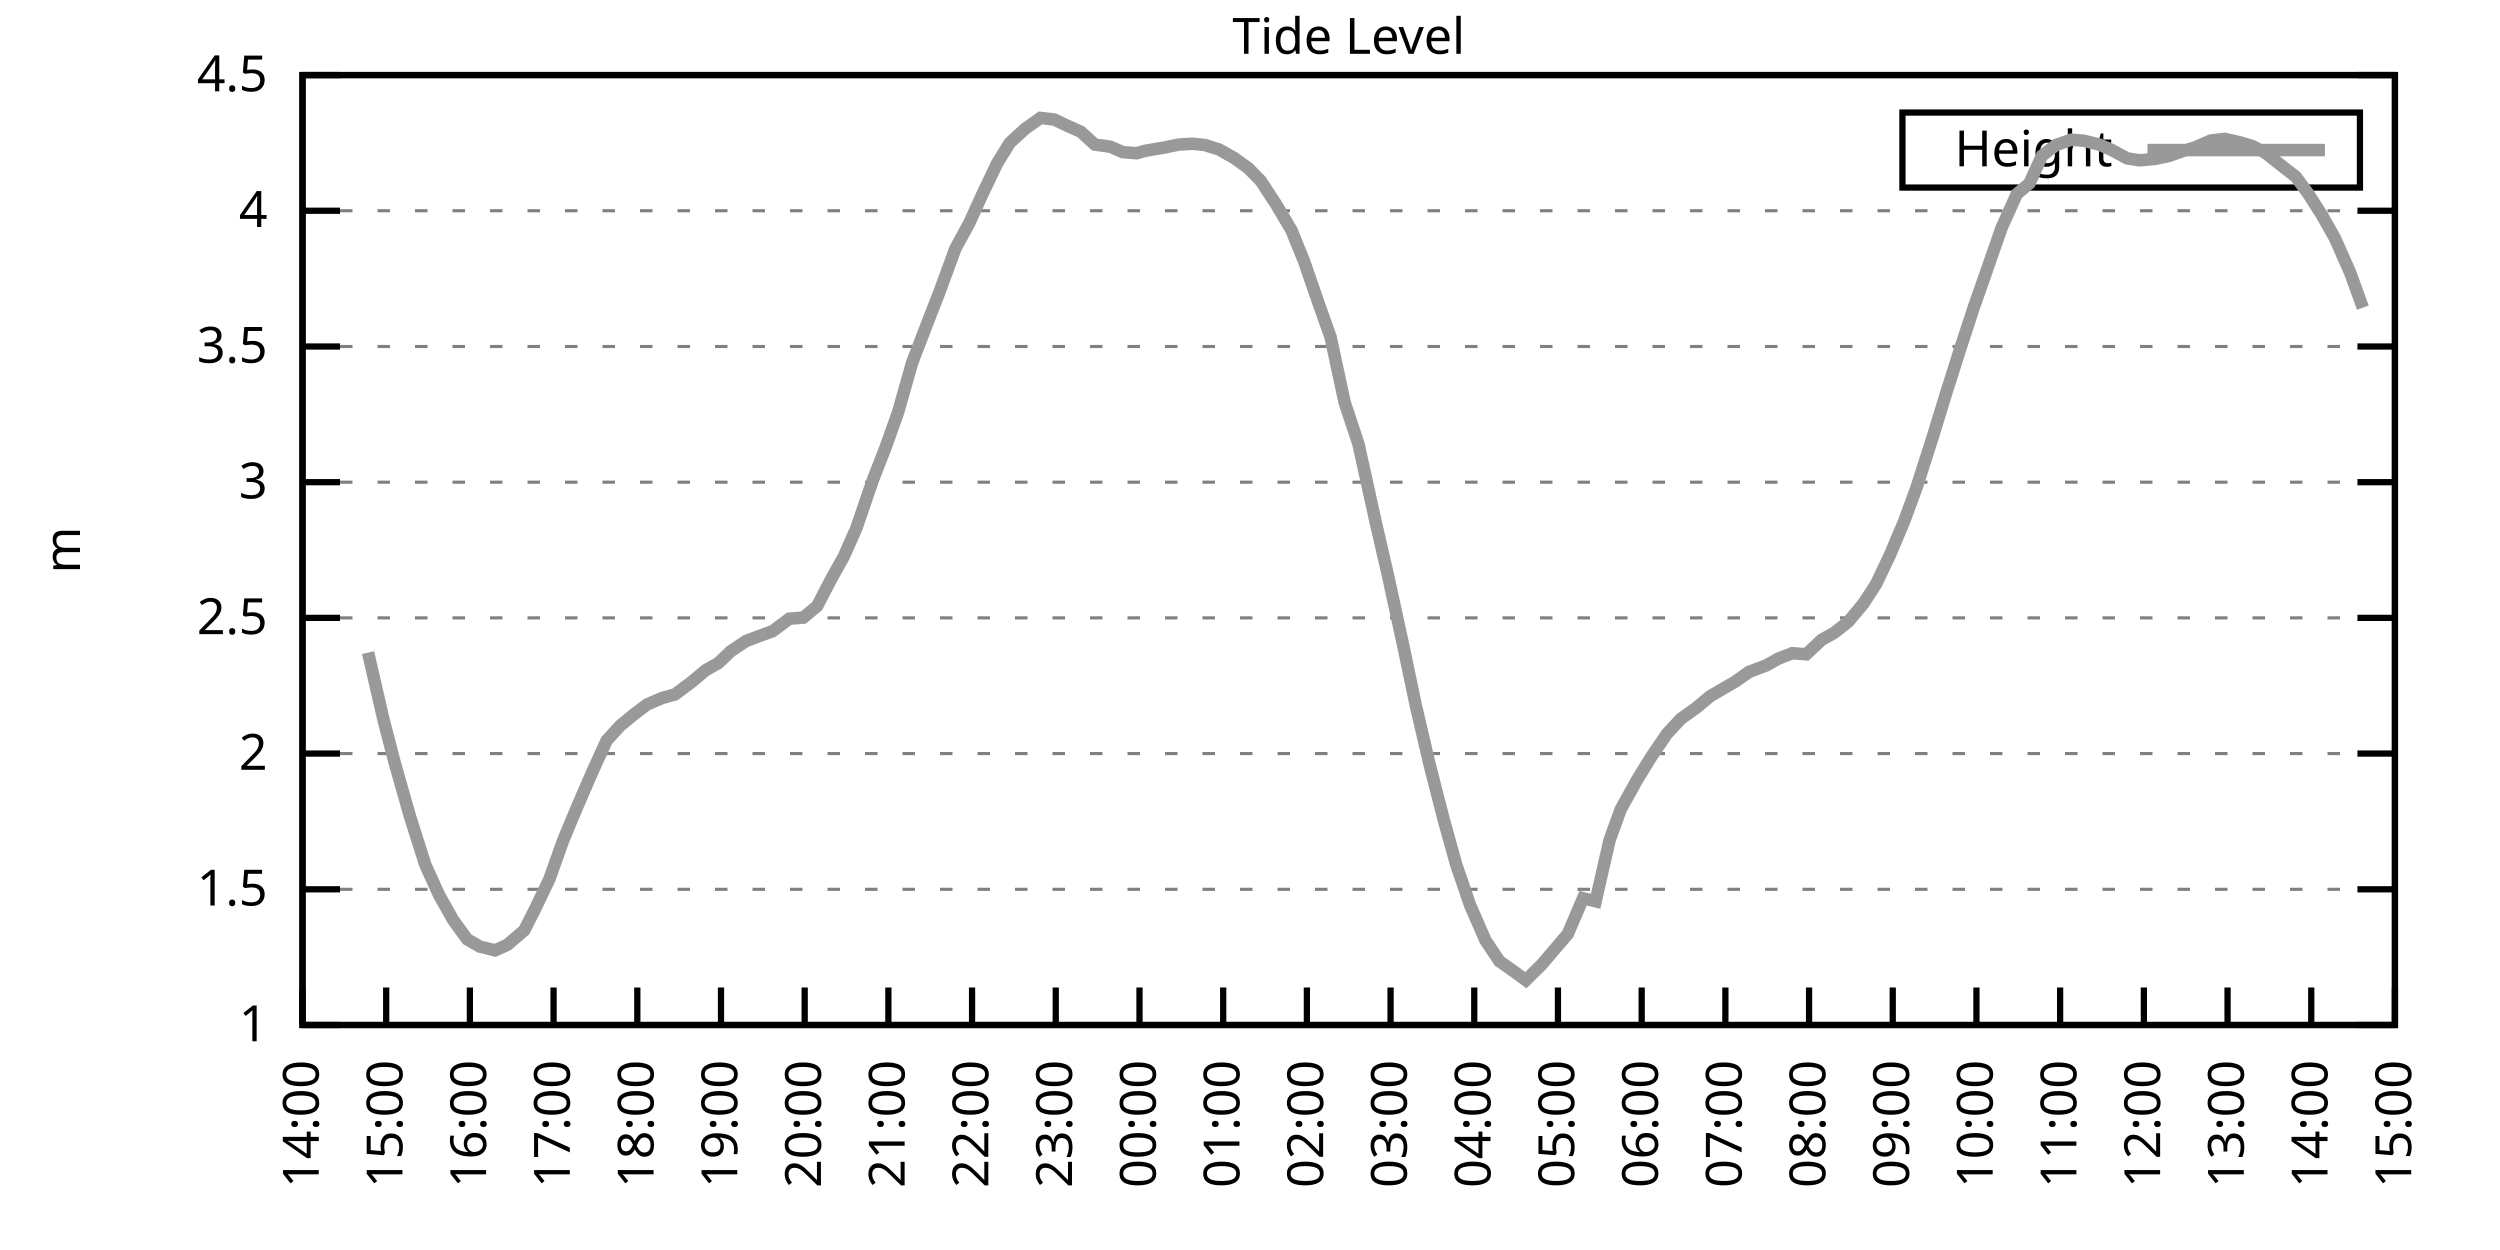
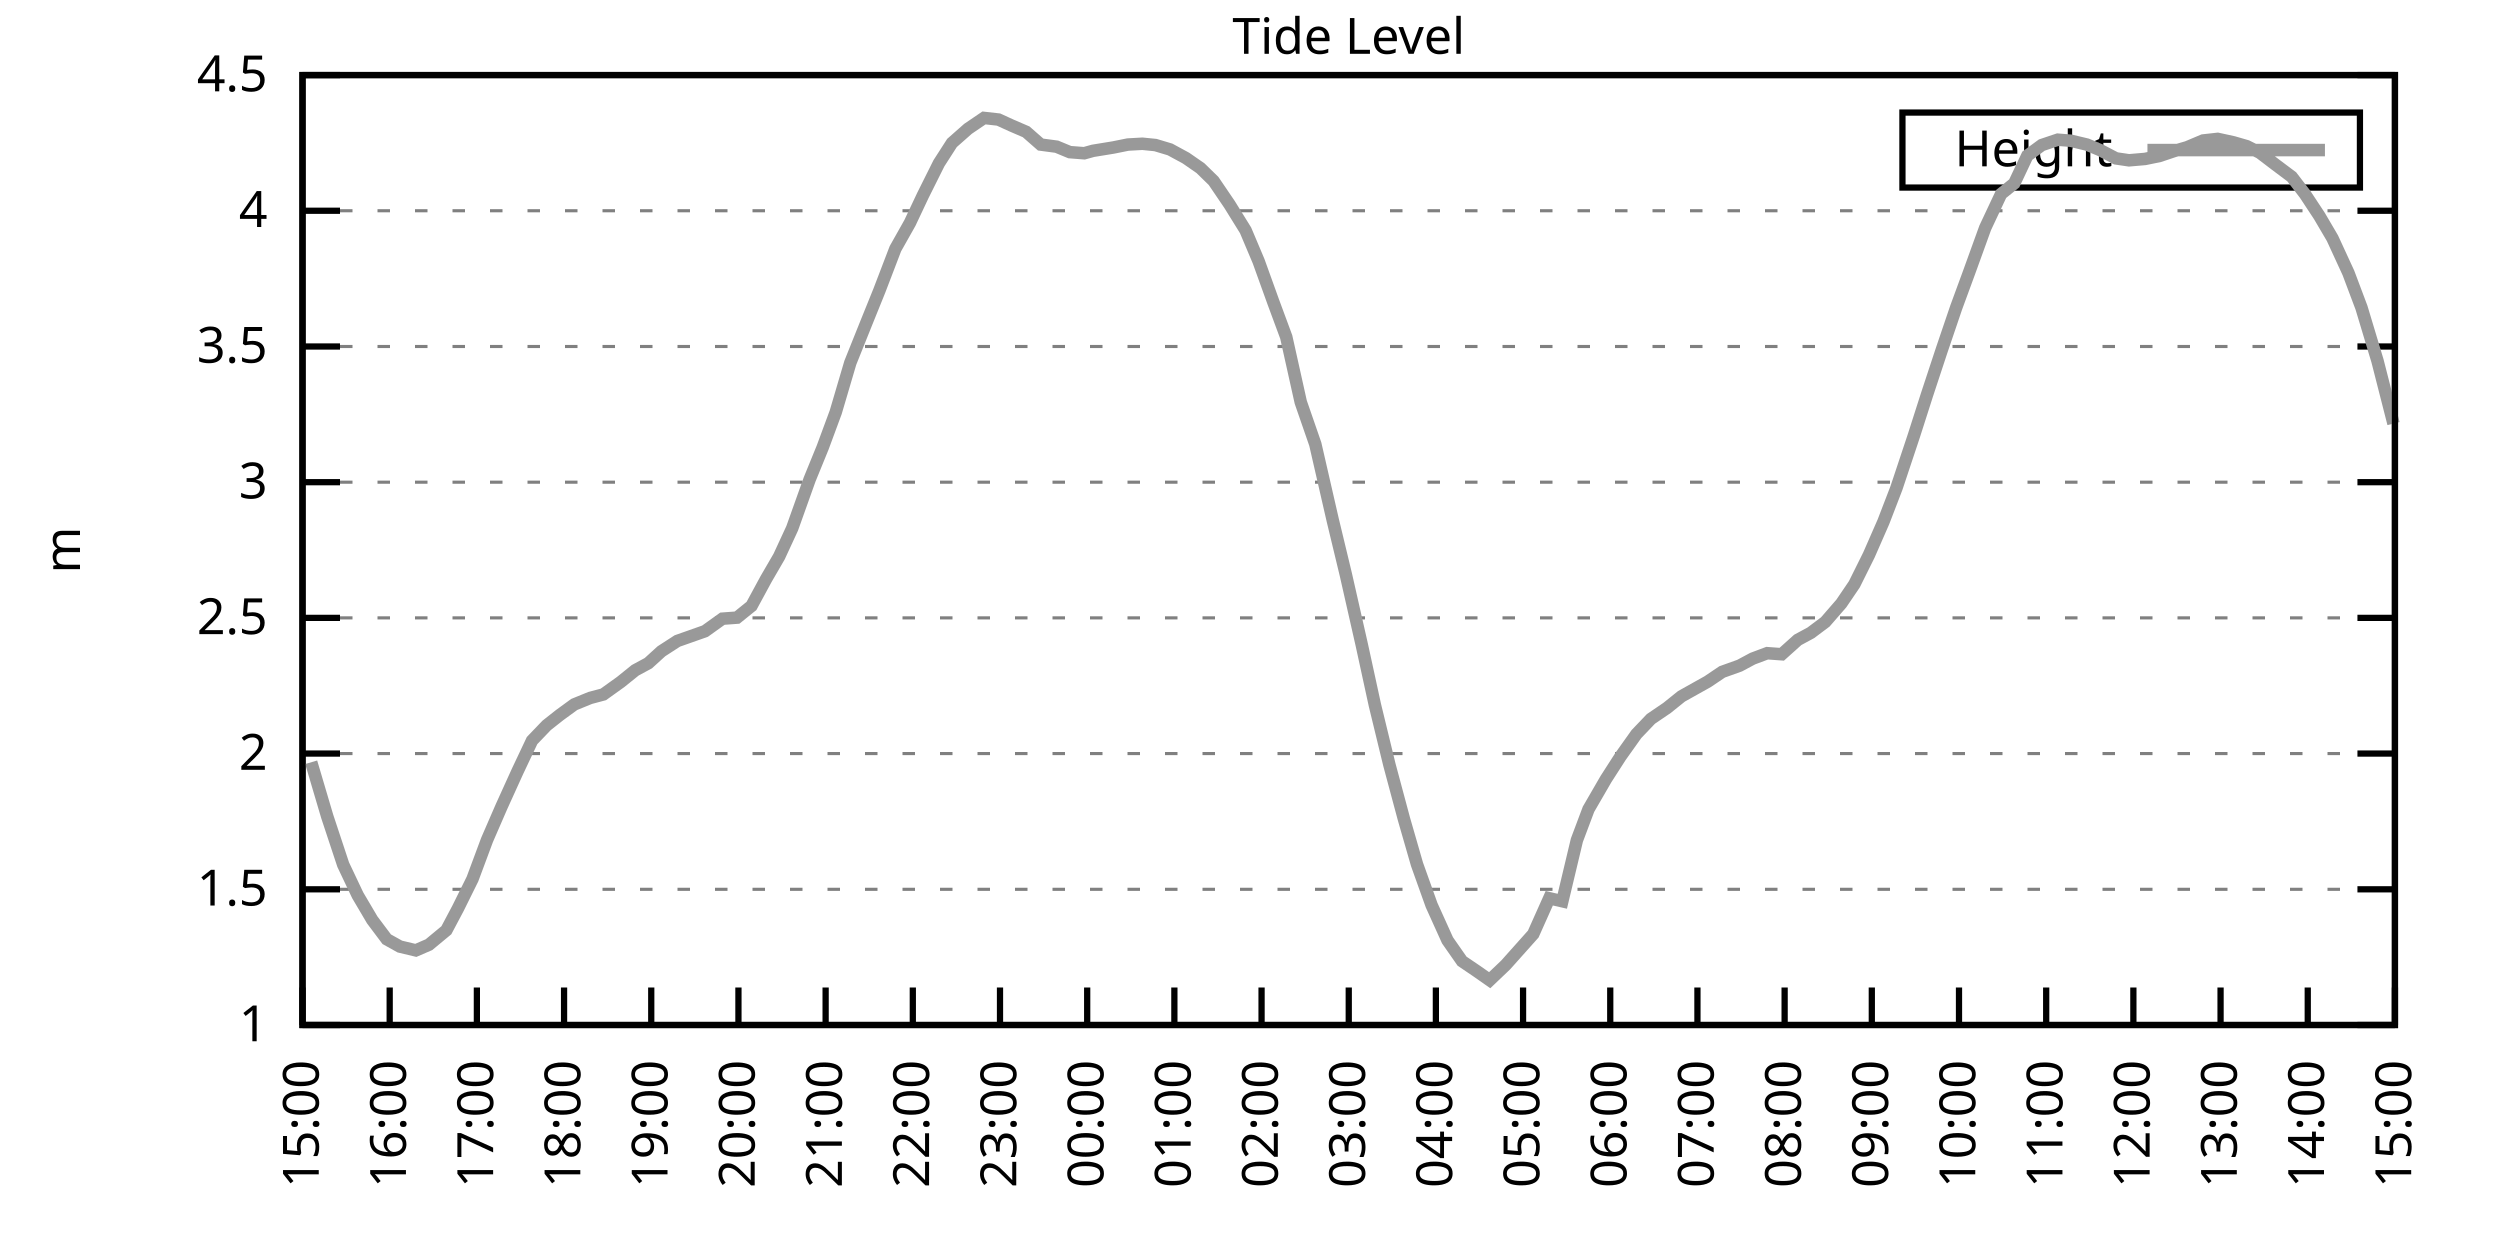
<svg xmlns="http://www.w3.org/2000/svg" xmlns:xlink="http://www.w3.org/1999/xlink" width="400" height="200" viewBox="0 0 400 200">
  <g id="gnuplot_canvas">
    <rect x="0" y="0" width="400" height="200" fill="none" />
    <defs>
      <circle id="gpDot" r="0.5" stroke-width="0.5" stroke="currentColor" />
      <path id="gpPt0" stroke-width="0.333" stroke="currentColor" d="M-1,0 h2 M0,-1 v2" />
      <path id="gpPt1" stroke-width="0.333" stroke="currentColor" d="M-1,-1 L1,1 M1,-1 L-1,1" />
      <path id="gpPt2" stroke-width="0.333" stroke="currentColor" d="M-1,0 L1,0 M0,-1 L0,1 M-1,-1 L1,1 M-1,1 L1,-1" />
      <rect id="gpPt3" stroke-width="0.333" stroke="currentColor" x="-1" y="-1" width="2" height="2" />
      <rect id="gpPt4" stroke-width="0.333" stroke="currentColor" fill="currentColor" x="-1" y="-1" width="2" height="2" />
      <circle id="gpPt5" stroke-width="0.333" stroke="currentColor" cx="0" cy="0" r="1" />
      <use xlink:href="#gpPt5" id="gpPt6" fill="currentColor" stroke="none" />
      <path id="gpPt7" stroke-width="0.333" stroke="currentColor" d="M0,-1.33 L-1.33,0.67 L1.33,0.67 z" />
      <use xlink:href="#gpPt7" id="gpPt8" fill="currentColor" stroke="none" />
      <use xlink:href="#gpPt7" id="gpPt9" stroke="currentColor" transform="rotate(180)" />
      <use xlink:href="#gpPt9" id="gpPt10" fill="currentColor" stroke="none" />
      <use xlink:href="#gpPt3" id="gpPt11" stroke="currentColor" transform="rotate(45)" />
      <use xlink:href="#gpPt11" id="gpPt12" fill="currentColor" stroke="none" />
      <path id="gpPt13" stroke-width="0.333" stroke="currentColor" d="M0,1.330 L1.265,0.411 L0.782,-1.067 L-0.782,-1.076 L-1.265,0.411 z" />
      <use xlink:href="#gpPt13" id="gpPt14" fill="currentColor" stroke="none" />
      <filter id="textbox" filterUnits="objectBoundingBox" x="0" y="0" height="1" width="1">
        <feFlood flood-color="white" flood-opacity="1" result="bgnd" />
        <feComposite in="SourceGraphic" in2="bgnd" operator="atop" />
      </filter>
      <filter id="greybox" filterUnits="objectBoundingBox" x="0" y="0" height="1" width="1">
        <feFlood flood-color="lightgrey" flood-opacity="1" result="grey" />
        <feComposite in="SourceGraphic" in2="grey" operator="atop" />
      </filter>
    </defs>
    <g fill="none" color="white" stroke="currentColor" stroke-width="1.00" stroke-linecap="butt" stroke-linejoin="miter">
</g>
    <g fill="none" color="black" stroke="currentColor" stroke-width="1.00" stroke-linecap="butt" stroke-linejoin="miter">
      <g stroke="none" shape-rendering="crispEdges">
        <polygon fill="rgb(255, 255, 255)" points="48.40,164.00 383.18,164.00 383.18,12.02 48.40,12.02 " />
      </g>
    </g>
    <g fill="none" color="black" stroke="currentColor" stroke-width="1.00" stroke-linecap="butt" stroke-linejoin="miter">
</g>
    <g fill="none" color="black" stroke="black" stroke-width="0.50" stroke-linecap="butt" stroke-linejoin="miter">
</g>
    <g fill="none" color="gray" stroke="currentColor" stroke-width="0.50" stroke-linecap="butt" stroke-linejoin="miter">
      <path stroke="gray" stroke-dasharray="2,4" class="gridline" d="M48.40,164.00 L383.19,164.00  " />
    </g>
    <g fill="none" color="gray" stroke="gray" stroke-width="1.00" stroke-linecap="butt" stroke-linejoin="miter">
</g>
    <g fill="none" color="black" stroke="currentColor" stroke-width="1.00" stroke-linecap="butt" stroke-linejoin="miter">
      <path stroke="black" d="M48.40,164.00 L54.40,164.00 M383.19,164.00 L377.19,164.00  " />
      <g transform="translate(42.80,166.60)" stroke="none" fill="black" font-family="Sans" font-size="8.00" text-anchor="end">
        <text>
          <tspan font-family="Sans"> 1</tspan>
        </text>
      </g>
    </g>
    <g fill="none" color="black" stroke="currentColor" stroke-width="1.00" stroke-linecap="butt" stroke-linejoin="miter">
</g>
    <g fill="none" color="black" stroke="black" stroke-width="0.50" stroke-linecap="butt" stroke-linejoin="miter">
</g>
    <g fill="none" color="gray" stroke="currentColor" stroke-width="0.50" stroke-linecap="butt" stroke-linejoin="miter">
      <path stroke="gray" stroke-dasharray="2,4" class="gridline" d="M48.40,142.29 L383.19,142.29  " />
    </g>
    <g fill="none" color="gray" stroke="gray" stroke-width="1.00" stroke-linecap="butt" stroke-linejoin="miter">
</g>
    <g fill="none" color="black" stroke="currentColor" stroke-width="1.00" stroke-linecap="butt" stroke-linejoin="miter">
      <path stroke="black" d="M48.40,142.29 L54.40,142.29 M383.19,142.29 L377.19,142.29  " />
      <g transform="translate(42.80,144.89)" stroke="none" fill="black" font-family="Sans" font-size="8.00" text-anchor="end">
        <text>
          <tspan font-family="Sans"> 1.5</tspan>
        </text>
      </g>
    </g>
    <g fill="none" color="black" stroke="currentColor" stroke-width="1.00" stroke-linecap="butt" stroke-linejoin="miter">
</g>
    <g fill="none" color="black" stroke="black" stroke-width="0.50" stroke-linecap="butt" stroke-linejoin="miter">
</g>
    <g fill="none" color="gray" stroke="currentColor" stroke-width="0.50" stroke-linecap="butt" stroke-linejoin="miter">
      <path stroke="gray" stroke-dasharray="2,4" class="gridline" d="M48.40,120.57 L383.19,120.57  " />
    </g>
    <g fill="none" color="gray" stroke="gray" stroke-width="1.00" stroke-linecap="butt" stroke-linejoin="miter">
</g>
    <g fill="none" color="black" stroke="currentColor" stroke-width="1.00" stroke-linecap="butt" stroke-linejoin="miter">
      <path stroke="black" d="M48.40,120.57 L54.40,120.57 M383.19,120.57 L377.19,120.57  " />
      <g transform="translate(42.80,123.17)" stroke="none" fill="black" font-family="Sans" font-size="8.00" text-anchor="end">
        <text>
          <tspan font-family="Sans"> 2</tspan>
        </text>
      </g>
    </g>
    <g fill="none" color="black" stroke="currentColor" stroke-width="1.00" stroke-linecap="butt" stroke-linejoin="miter">
</g>
    <g fill="none" color="black" stroke="black" stroke-width="0.50" stroke-linecap="butt" stroke-linejoin="miter">
</g>
    <g fill="none" color="gray" stroke="currentColor" stroke-width="0.50" stroke-linecap="butt" stroke-linejoin="miter">
      <path stroke="gray" stroke-dasharray="2,4" class="gridline" d="M48.40,98.86 L383.19,98.86  " />
    </g>
    <g fill="none" color="gray" stroke="gray" stroke-width="1.00" stroke-linecap="butt" stroke-linejoin="miter">
</g>
    <g fill="none" color="black" stroke="currentColor" stroke-width="1.00" stroke-linecap="butt" stroke-linejoin="miter">
      <path stroke="black" d="M48.40,98.86 L54.40,98.86 M383.19,98.86 L377.19,98.86  " />
      <g transform="translate(42.80,101.46)" stroke="none" fill="black" font-family="Sans" font-size="8.00" text-anchor="end">
        <text>
          <tspan font-family="Sans"> 2.5</tspan>
        </text>
      </g>
    </g>
    <g fill="none" color="black" stroke="currentColor" stroke-width="1.00" stroke-linecap="butt" stroke-linejoin="miter">
</g>
    <g fill="none" color="black" stroke="black" stroke-width="0.50" stroke-linecap="butt" stroke-linejoin="miter">
</g>
    <g fill="none" color="gray" stroke="currentColor" stroke-width="0.50" stroke-linecap="butt" stroke-linejoin="miter">
      <path stroke="gray" stroke-dasharray="2,4" class="gridline" d="M48.40,77.15 L383.19,77.15  " />
    </g>
    <g fill="none" color="gray" stroke="gray" stroke-width="1.00" stroke-linecap="butt" stroke-linejoin="miter">
</g>
    <g fill="none" color="black" stroke="currentColor" stroke-width="1.00" stroke-linecap="butt" stroke-linejoin="miter">
      <path stroke="black" d="M48.40,77.15 L54.40,77.15 M383.19,77.15 L377.19,77.15  " />
      <g transform="translate(42.80,79.75)" stroke="none" fill="black" font-family="Sans" font-size="8.00" text-anchor="end">
        <text>
          <tspan font-family="Sans"> 3</tspan>
        </text>
      </g>
    </g>
    <g fill="none" color="black" stroke="currentColor" stroke-width="1.00" stroke-linecap="butt" stroke-linejoin="miter">
</g>
    <g fill="none" color="black" stroke="black" stroke-width="0.50" stroke-linecap="butt" stroke-linejoin="miter">
</g>
    <g fill="none" color="gray" stroke="currentColor" stroke-width="0.50" stroke-linecap="butt" stroke-linejoin="miter">
      <path stroke="gray" stroke-dasharray="2,4" class="gridline" d="M48.40,55.44 L383.19,55.44  " />
    </g>
    <g fill="none" color="gray" stroke="gray" stroke-width="1.00" stroke-linecap="butt" stroke-linejoin="miter">
</g>
    <g fill="none" color="black" stroke="currentColor" stroke-width="1.00" stroke-linecap="butt" stroke-linejoin="miter">
      <path stroke="black" d="M48.40,55.44 L54.40,55.44 M383.19,55.44 L377.19,55.44  " />
      <g transform="translate(42.80,58.04)" stroke="none" fill="black" font-family="Sans" font-size="8.00" text-anchor="end">
        <text>
          <tspan font-family="Sans"> 3.5</tspan>
        </text>
      </g>
    </g>
    <g fill="none" color="black" stroke="currentColor" stroke-width="1.00" stroke-linecap="butt" stroke-linejoin="miter">
</g>
    <g fill="none" color="black" stroke="black" stroke-width="0.50" stroke-linecap="butt" stroke-linejoin="miter">
</g>
    <g fill="none" color="gray" stroke="currentColor" stroke-width="0.50" stroke-linecap="butt" stroke-linejoin="miter">
      <path stroke="gray" stroke-dasharray="2,4" class="gridline" d="M48.40,33.72 L383.19,33.72  " />
    </g>
    <g fill="none" color="gray" stroke="gray" stroke-width="1.00" stroke-linecap="butt" stroke-linejoin="miter">
</g>
    <g fill="none" color="black" stroke="currentColor" stroke-width="1.00" stroke-linecap="butt" stroke-linejoin="miter">
      <path stroke="black" d="M48.40,33.72 L54.40,33.72 M383.19,33.72 L377.19,33.72  " />
      <g transform="translate(42.80,36.32)" stroke="none" fill="black" font-family="Sans" font-size="8.00" text-anchor="end">
        <text>
          <tspan font-family="Sans"> 4</tspan>
        </text>
      </g>
    </g>
    <g fill="none" color="black" stroke="currentColor" stroke-width="1.00" stroke-linecap="butt" stroke-linejoin="miter">
</g>
    <g fill="none" color="black" stroke="black" stroke-width="0.50" stroke-linecap="butt" stroke-linejoin="miter">
</g>
    <g fill="none" color="gray" stroke="currentColor" stroke-width="0.50" stroke-linecap="butt" stroke-linejoin="miter">
      <path stroke="gray" stroke-dasharray="2,4" class="gridline" d="M48.40,12.01 L383.19,12.01  " />
    </g>
    <g fill="none" color="gray" stroke="gray" stroke-width="1.00" stroke-linecap="butt" stroke-linejoin="miter">
</g>
    <g fill="none" color="black" stroke="currentColor" stroke-width="1.00" stroke-linecap="butt" stroke-linejoin="miter">
      <path stroke="black" d="M48.40,12.01 L54.40,12.01 M383.19,12.01 L377.19,12.01  " />
      <g transform="translate(42.80,14.61)" stroke="none" fill="black" font-family="Sans" font-size="8.00" text-anchor="end">
        <text>
          <tspan font-family="Sans"> 4.5</tspan>
        </text>
      </g>
    </g>
    <g fill="none" color="black" stroke="currentColor" stroke-width="1.00" stroke-linecap="butt" stroke-linejoin="miter">
      <path stroke="black" d="M48.40,164.00 L48.40,158.00  " />
      <g transform="translate(51.00,169.60) rotate(270.00)" stroke="none" fill="black" font-family="Sans" font-size="8.00" text-anchor="end">
        <text>
-           <tspan font-family="Sans">14:00</tspan>
-         </text>
-       </g>
-     </g>
-     <g fill="none" color="black" stroke="currentColor" stroke-width="1.00" stroke-linecap="butt" stroke-linejoin="miter">
-       <path stroke="black" d="M61.79,164.00 L61.79,158.00  " />
-       <g transform="translate(64.39,169.60) rotate(270.00)" stroke="none" fill="black" font-family="Sans" font-size="8.00" text-anchor="end">
-         <text>
          <tspan font-family="Sans">15:00</tspan>
        </text>
      </g>
    </g>
    <g fill="none" color="black" stroke="currentColor" stroke-width="1.00" stroke-linecap="butt" stroke-linejoin="miter">
-       <path stroke="black" d="M75.18,164.00 L75.18,158.00  " />
-       <g transform="translate(77.78,169.60) rotate(270.00)" stroke="none" fill="black" font-family="Sans" font-size="8.00" text-anchor="end">
+       <path stroke="black" d="M62.35,164.00 L62.35,158.00  " />
+       <g transform="translate(64.95,169.60) rotate(270.00)" stroke="none" fill="black" font-family="Sans" font-size="8.00" text-anchor="end">
        <text>
          <tspan font-family="Sans">16:00</tspan>
        </text>
      </g>
    </g>
    <g fill="none" color="black" stroke="currentColor" stroke-width="1.00" stroke-linecap="butt" stroke-linejoin="miter">
-       <path stroke="black" d="M88.57,164.00 L88.57,158.00  " />
-       <g transform="translate(91.17,169.60) rotate(270.00)" stroke="none" fill="black" font-family="Sans" font-size="8.00" text-anchor="end">
+       <path stroke="black" d="M76.30,164.00 L76.30,158.00  " />
+       <g transform="translate(78.90,169.60) rotate(270.00)" stroke="none" fill="black" font-family="Sans" font-size="8.00" text-anchor="end">
        <text>
          <tspan font-family="Sans">17:00</tspan>
        </text>
      </g>
    </g>
    <g fill="none" color="black" stroke="currentColor" stroke-width="1.00" stroke-linecap="butt" stroke-linejoin="miter">
-       <path stroke="black" d="M101.97,164.00 L101.97,158.00  " />
-       <g transform="translate(104.57,169.60) rotate(270.00)" stroke="none" fill="black" font-family="Sans" font-size="8.00" text-anchor="end">
+       <path stroke="black" d="M90.25,164.00 L90.25,158.00  " />
+       <g transform="translate(92.85,169.60) rotate(270.00)" stroke="none" fill="black" font-family="Sans" font-size="8.00" text-anchor="end">
        <text>
          <tspan font-family="Sans">18:00</tspan>
        </text>
      </g>
    </g>
    <g fill="none" color="black" stroke="currentColor" stroke-width="1.00" stroke-linecap="butt" stroke-linejoin="miter">
-       <path stroke="black" d="M115.36,164.00 L115.36,158.00  " />
-       <g transform="translate(117.96,169.60) rotate(270.00)" stroke="none" fill="black" font-family="Sans" font-size="8.00" text-anchor="end">
+       <path stroke="black" d="M104.20,164.00 L104.20,158.00  " />
+       <g transform="translate(106.80,169.60) rotate(270.00)" stroke="none" fill="black" font-family="Sans" font-size="8.00" text-anchor="end">
        <text>
          <tspan font-family="Sans">19:00</tspan>
        </text>
      </g>
    </g>
    <g fill="none" color="black" stroke="currentColor" stroke-width="1.00" stroke-linecap="butt" stroke-linejoin="miter">
-       <path stroke="black" d="M128.75,164.00 L128.75,158.00  " />
-       <g transform="translate(131.35,169.60) rotate(270.00)" stroke="none" fill="black" font-family="Sans" font-size="8.00" text-anchor="end">
+       <path stroke="black" d="M118.15,164.00 L118.15,158.00  " />
+       <g transform="translate(120.75,169.60) rotate(270.00)" stroke="none" fill="black" font-family="Sans" font-size="8.00" text-anchor="end">
        <text>
          <tspan font-family="Sans">20:00</tspan>
        </text>
      </g>
    </g>
    <g fill="none" color="black" stroke="currentColor" stroke-width="1.00" stroke-linecap="butt" stroke-linejoin="miter">
-       <path stroke="black" d="M142.14,164.00 L142.14,158.00  " />
-       <g transform="translate(144.74,169.60) rotate(270.00)" stroke="none" fill="black" font-family="Sans" font-size="8.00" text-anchor="end">
+       <path stroke="black" d="M132.10,164.00 L132.10,158.00  " />
+       <g transform="translate(134.70,169.60) rotate(270.00)" stroke="none" fill="black" font-family="Sans" font-size="8.00" text-anchor="end">
        <text>
          <tspan font-family="Sans">21:00</tspan>
        </text>
      </g>
    </g>
    <g fill="none" color="black" stroke="currentColor" stroke-width="1.00" stroke-linecap="butt" stroke-linejoin="miter">
-       <path stroke="black" d="M155.53,164.00 L155.53,158.00  " />
-       <g transform="translate(158.13,169.60) rotate(270.00)" stroke="none" fill="black" font-family="Sans" font-size="8.00" text-anchor="end">
+       <path stroke="black" d="M146.05,164.00 L146.05,158.00  " />
+       <g transform="translate(148.65,169.60) rotate(270.00)" stroke="none" fill="black" font-family="Sans" font-size="8.00" text-anchor="end">
        <text>
          <tspan font-family="Sans">22:00</tspan>
        </text>
      </g>
    </g>
    <g fill="none" color="black" stroke="currentColor" stroke-width="1.00" stroke-linecap="butt" stroke-linejoin="miter">
-       <path stroke="black" d="M168.92,164.00 L168.92,158.00  " />
-       <g transform="translate(171.52,169.60) rotate(270.00)" stroke="none" fill="black" font-family="Sans" font-size="8.00" text-anchor="end">
+       <path stroke="black" d="M160.00,164.00 L160.00,158.00  " />
+       <g transform="translate(162.60,169.60) rotate(270.00)" stroke="none" fill="black" font-family="Sans" font-size="8.00" text-anchor="end">
        <text>
          <tspan font-family="Sans">23:00</tspan>
        </text>
      </g>
    </g>
    <g fill="none" color="black" stroke="currentColor" stroke-width="1.00" stroke-linecap="butt" stroke-linejoin="miter">
-       <path stroke="black" d="M182.32,164.00 L182.32,158.00  " />
-       <g transform="translate(184.92,169.60) rotate(270.00)" stroke="none" fill="black" font-family="Sans" font-size="8.00" text-anchor="end">
+       <path stroke="black" d="M173.95,164.00 L173.95,158.00  " />
+       <g transform="translate(176.55,169.60) rotate(270.00)" stroke="none" fill="black" font-family="Sans" font-size="8.00" text-anchor="end">
        <text>
          <tspan font-family="Sans">00:00</tspan>
        </text>
      </g>
    </g>
    <g fill="none" color="black" stroke="currentColor" stroke-width="1.00" stroke-linecap="butt" stroke-linejoin="miter">
-       <path stroke="black" d="M195.71,164.00 L195.71,158.00  " />
-       <g transform="translate(198.31,169.60) rotate(270.00)" stroke="none" fill="black" font-family="Sans" font-size="8.00" text-anchor="end">
+       <path stroke="black" d="M187.90,164.00 L187.90,158.00  " />
+       <g transform="translate(190.50,169.60) rotate(270.00)" stroke="none" fill="black" font-family="Sans" font-size="8.00" text-anchor="end">
        <text>
          <tspan font-family="Sans">01:00</tspan>
        </text>
      </g>
    </g>
    <g fill="none" color="black" stroke="currentColor" stroke-width="1.00" stroke-linecap="butt" stroke-linejoin="miter">
-       <path stroke="black" d="M209.10,164.00 L209.10,158.00  " />
-       <g transform="translate(211.70,169.60) rotate(270.00)" stroke="none" fill="black" font-family="Sans" font-size="8.00" text-anchor="end">
+       <path stroke="black" d="M201.85,164.00 L201.85,158.00  " />
+       <g transform="translate(204.45,169.60) rotate(270.00)" stroke="none" fill="black" font-family="Sans" font-size="8.00" text-anchor="end">
        <text>
          <tspan font-family="Sans">02:00</tspan>
        </text>
      </g>
    </g>
    <g fill="none" color="black" stroke="currentColor" stroke-width="1.00" stroke-linecap="butt" stroke-linejoin="miter">
-       <path stroke="black" d="M222.49,164.00 L222.49,158.00  " />
-       <g transform="translate(225.09,169.60) rotate(270.00)" stroke="none" fill="black" font-family="Sans" font-size="8.00" text-anchor="end">
+       <path stroke="black" d="M215.80,164.00 L215.80,158.00  " />
+       <g transform="translate(218.40,169.60) rotate(270.00)" stroke="none" fill="black" font-family="Sans" font-size="8.00" text-anchor="end">
        <text>
          <tspan font-family="Sans">03:00</tspan>
        </text>
      </g>
    </g>
    <g fill="none" color="black" stroke="currentColor" stroke-width="1.00" stroke-linecap="butt" stroke-linejoin="miter">
-       <path stroke="black" d="M235.88,164.00 L235.88,158.00  " />
-       <g transform="translate(238.48,169.60) rotate(270.00)" stroke="none" fill="black" font-family="Sans" font-size="8.00" text-anchor="end">
+       <path stroke="black" d="M229.74,164.00 L229.74,158.00  " />
+       <g transform="translate(232.34,169.60) rotate(270.00)" stroke="none" fill="black" font-family="Sans" font-size="8.00" text-anchor="end">
        <text>
          <tspan font-family="Sans">04:00</tspan>
        </text>
      </g>
    </g>
    <g fill="none" color="black" stroke="currentColor" stroke-width="1.00" stroke-linecap="butt" stroke-linejoin="miter">
-       <path stroke="black" d="M249.27,164.00 L249.27,158.00  " />
-       <g transform="translate(251.87,169.60) rotate(270.00)" stroke="none" fill="black" font-family="Sans" font-size="8.00" text-anchor="end">
+       <path stroke="black" d="M243.69,164.00 L243.69,158.00  " />
+       <g transform="translate(246.29,169.60) rotate(270.00)" stroke="none" fill="black" font-family="Sans" font-size="8.00" text-anchor="end">
        <text>
          <tspan font-family="Sans">05:00</tspan>
        </text>
      </g>
    </g>
    <g fill="none" color="black" stroke="currentColor" stroke-width="1.00" stroke-linecap="butt" stroke-linejoin="miter">
-       <path stroke="black" d="M262.67,164.00 L262.67,158.00  " />
-       <g transform="translate(265.27,169.60) rotate(270.00)" stroke="none" fill="black" font-family="Sans" font-size="8.00" text-anchor="end">
+       <path stroke="black" d="M257.64,164.00 L257.64,158.00  " />
+       <g transform="translate(260.24,169.60) rotate(270.00)" stroke="none" fill="black" font-family="Sans" font-size="8.00" text-anchor="end">
        <text>
          <tspan font-family="Sans">06:00</tspan>
        </text>
      </g>
    </g>
    <g fill="none" color="black" stroke="currentColor" stroke-width="1.00" stroke-linecap="butt" stroke-linejoin="miter">
-       <path stroke="black" d="M276.06,164.00 L276.06,158.00  " />
-       <g transform="translate(278.66,169.60) rotate(270.00)" stroke="none" fill="black" font-family="Sans" font-size="8.00" text-anchor="end">
+       <path stroke="black" d="M271.59,164.00 L271.59,158.00  " />
+       <g transform="translate(274.19,169.60) rotate(270.00)" stroke="none" fill="black" font-family="Sans" font-size="8.00" text-anchor="end">
        <text>
          <tspan font-family="Sans">07:00</tspan>
        </text>
      </g>
    </g>
    <g fill="none" color="black" stroke="currentColor" stroke-width="1.00" stroke-linecap="butt" stroke-linejoin="miter">
-       <path stroke="black" d="M289.45,164.00 L289.45,158.00  " />
-       <g transform="translate(292.05,169.60) rotate(270.00)" stroke="none" fill="black" font-family="Sans" font-size="8.00" text-anchor="end">
+       <path stroke="black" d="M285.54,164.00 L285.54,158.00  " />
+       <g transform="translate(288.14,169.60) rotate(270.00)" stroke="none" fill="black" font-family="Sans" font-size="8.00" text-anchor="end">
        <text>
          <tspan font-family="Sans">08:00</tspan>
        </text>
      </g>
    </g>
    <g fill="none" color="black" stroke="currentColor" stroke-width="1.00" stroke-linecap="butt" stroke-linejoin="miter">
-       <path stroke="black" d="M302.84,164.00 L302.84,158.00  " />
-       <g transform="translate(305.44,169.60) rotate(270.00)" stroke="none" fill="black" font-family="Sans" font-size="8.00" text-anchor="end">
+       <path stroke="black" d="M299.49,164.00 L299.49,158.00  " />
+       <g transform="translate(302.09,169.60) rotate(270.00)" stroke="none" fill="black" font-family="Sans" font-size="8.00" text-anchor="end">
        <text>
          <tspan font-family="Sans">09:00</tspan>
        </text>
      </g>
    </g>
    <g fill="none" color="black" stroke="currentColor" stroke-width="1.00" stroke-linecap="butt" stroke-linejoin="miter">
-       <path stroke="black" d="M316.23,164.00 L316.23,158.00  " />
-       <g transform="translate(318.83,169.60) rotate(270.00)" stroke="none" fill="black" font-family="Sans" font-size="8.00" text-anchor="end">
+       <path stroke="black" d="M313.44,164.00 L313.44,158.00  " />
+       <g transform="translate(316.04,169.60) rotate(270.00)" stroke="none" fill="black" font-family="Sans" font-size="8.00" text-anchor="end">
        <text>
          <tspan font-family="Sans">10:00</tspan>
        </text>
      </g>
    </g>
    <g fill="none" color="black" stroke="currentColor" stroke-width="1.00" stroke-linecap="butt" stroke-linejoin="miter">
-       <path stroke="black" d="M329.62,164.00 L329.62,158.00  " />
-       <g transform="translate(332.22,169.60) rotate(270.00)" stroke="none" fill="black" font-family="Sans" font-size="8.00" text-anchor="end">
+       <path stroke="black" d="M327.39,164.00 L327.39,158.00  " />
+       <g transform="translate(329.99,169.60) rotate(270.00)" stroke="none" fill="black" font-family="Sans" font-size="8.00" text-anchor="end">
        <text>
          <tspan font-family="Sans">11:00</tspan>
        </text>
      </g>
    </g>
    <g fill="none" color="black" stroke="currentColor" stroke-width="1.00" stroke-linecap="butt" stroke-linejoin="miter">
-       <path stroke="black" d="M343.02,164.00 L343.02,158.00  " />
-       <g transform="translate(345.62,169.60) rotate(270.00)" stroke="none" fill="black" font-family="Sans" font-size="8.00" text-anchor="end">
+       <path stroke="black" d="M341.34,164.00 L341.34,158.00  " />
+       <g transform="translate(343.94,169.60) rotate(270.00)" stroke="none" fill="black" font-family="Sans" font-size="8.00" text-anchor="end">
        <text>
          <tspan font-family="Sans">12:00</tspan>
        </text>
      </g>
    </g>
    <g fill="none" color="black" stroke="currentColor" stroke-width="1.00" stroke-linecap="butt" stroke-linejoin="miter">
-       <path stroke="black" d="M356.41,164.00 L356.41,158.00  " />
-       <g transform="translate(359.01,169.60) rotate(270.00)" stroke="none" fill="black" font-family="Sans" font-size="8.00" text-anchor="end">
+       <path stroke="black" d="M355.29,164.00 L355.29,158.00  " />
+       <g transform="translate(357.89,169.60) rotate(270.00)" stroke="none" fill="black" font-family="Sans" font-size="8.00" text-anchor="end">
        <text>
          <tspan font-family="Sans">13:00</tspan>
        </text>
      </g>
    </g>
    <g fill="none" color="black" stroke="currentColor" stroke-width="1.00" stroke-linecap="butt" stroke-linejoin="miter">
-       <path stroke="black" d="M369.80,164.00 L369.80,158.00  " />
-       <g transform="translate(372.40,169.60) rotate(270.00)" stroke="none" fill="black" font-family="Sans" font-size="8.00" text-anchor="end">
+       <path stroke="black" d="M369.24,164.00 L369.24,158.00  " />
+       <g transform="translate(371.84,169.60) rotate(270.00)" stroke="none" fill="black" font-family="Sans" font-size="8.00" text-anchor="end">
        <text>
          <tspan font-family="Sans">14:00</tspan>
        </text>
      </g>
    </g>
    <g fill="none" color="black" stroke="currentColor" stroke-width="1.00" stroke-linecap="butt" stroke-linejoin="miter">
      <path stroke="black" d="M383.19,164.00 L383.19,158.00  " />
      <g transform="translate(385.79,169.60) rotate(270.00)" stroke="none" fill="black" font-family="Sans" font-size="8.00" text-anchor="end">
        <text>
          <tspan font-family="Sans">15:00</tspan>
        </text>
      </g>
    </g>
    <g fill="none" color="black" stroke="currentColor" stroke-width="1.00" stroke-linecap="butt" stroke-linejoin="miter">
</g>
    <g fill="none" color="black" stroke="currentColor" stroke-width="1.00" stroke-linecap="butt" stroke-linejoin="miter">
      <path stroke="black" d="M48.40,12.01 L48.40,164.00 L383.19,164.00 L383.19,12.01 L48.40,12.01 Z  " />
    </g>
    <g fill="none" color="black" stroke="currentColor" stroke-width="1.00" stroke-linecap="butt" stroke-linejoin="miter">
</g>
    <g fill="none" color="black" stroke="currentColor" stroke-width="1.00" stroke-linecap="butt" stroke-linejoin="miter">
      <path stroke="black" d="M304.39,30.01 L304.39,18.01 L377.59,18.01 L377.59,30.01 L304.39,30.01 Z  " />
    </g>
    <g id="Tide_level_plot_1">
      <g fill="none" color="white" stroke="black" stroke-width="2.00" stroke-linecap="butt" stroke-linejoin="miter">
</g>
      <g fill="none" color="black" stroke="currentColor" stroke-width="2.00" stroke-linecap="butt" stroke-linejoin="miter">
        <g transform="translate(337.99,26.61)" stroke="none" fill="black" font-family="Sans" font-size="8.00" text-anchor="end">
          <text>
            <tspan font-family="Sans">Height</tspan>
          </text>
        </g>
      </g>
      <g fill="none" color="black" stroke="currentColor" stroke-width="2.00" stroke-linecap="butt" stroke-linejoin="miter">
-         <path stroke="rgb(153, 153, 153)" d="M343.59,24.01 L371.99,24.01 M58.89,104.42 L61.35,115.10 L63.13,121.96 L65.59,130.61 L68.04,138.34 L70.27,143.24   L72.50,147.19 L74.74,150.28 L76.75,151.45 L79.20,152.06 L81.21,151.15 L83.89,148.84 L85.67,145.33 L87.91,140.64   L90.14,134.38 L92.37,129.04 L94.82,123.40 L97.06,118.49 L99.29,116.06 L101.30,114.41 L103.53,112.71 L105.98,111.67   L107.99,111.11 L110.67,109.11 L112.90,107.24 L114.91,106.11 L116.92,104.20 L119.38,102.55 L121.38,101.81 L123.62,100.99   L126.29,98.99 L128.53,98.82 L130.76,96.95 L132.99,92.65 L135.00,89.05 L137.01,84.53 L139.69,76.71 L141.69,71.59   L143.70,65.94 L145.94,58.04 L148.39,51.66 L150.40,46.49 L152.85,39.80 L155.09,35.68 L157.10,31.25 L159.55,26.12   L161.56,22.87 L164.01,20.61 L166.47,18.87 L168.70,19.13 L170.71,20.09 L172.94,21.09 L175.17,23.13 L177.63,23.47   L179.64,24.34 L181.87,24.52 L183.21,24.13 L186.33,23.60 L188.57,23.13 L190.80,23.00 L192.81,23.21 L195.04,23.91   L197.49,25.30 L199.73,26.91 L201.73,28.95 L204.19,32.72 L206.64,36.85 L208.65,41.80 L210.88,48.27 L212.89,53.92   L215.13,64.34 L217.36,71.07 L220.04,83.23 L222.04,91.91 L224.50,103.20 L226.51,112.80 L228.74,122.35 L230.97,131.04   L232.98,138.29 L235.21,144.81 L237.67,150.45 L239.90,153.79 L242.13,155.36 L244.14,156.83 L246.60,154.40 L250.84,149.45   L253.29,143.72 L255.30,144.20 L257.53,134.43 L259.32,129.48 L262.00,124.66 L264.23,121.05 L266.68,117.45 L268.92,115.02   L271.37,113.28 L273.60,111.41 L275.83,110.11 L277.62,109.07 L279.85,107.50 L282.53,106.50 L284.54,105.38 L286.77,104.51   L289.00,104.68 L291.46,102.38 L293.47,101.25 L295.70,99.51 L298.15,96.56 L300.16,93.48 L302.39,88.79 L304.63,83.49   L306.63,78.06 L309.31,69.68 L311.32,63.12 L313.55,56.09 L315.79,49.23 L317.79,43.54 L320.25,36.46 L322.70,31.03   L324.71,29.34 L326.72,24.91 L328.95,23.21 L331.41,22.35 L333.42,22.52 L335.87,23.13 L337.88,24.00 L340.34,25.34   L342.35,25.65 L344.80,25.43 L347.03,24.95 L349.26,24.17 L351.27,23.56 L353.73,22.48 L355.96,22.22 L358.42,22.78   L360.42,23.39 L362.43,24.43 L364.89,26.38 L367.34,28.29 L369.35,31.03 L371.58,34.55 L373.59,38.11 L376.05,43.67   L378.06,49.23  " />
+         <path stroke="rgb(153, 153, 153)" d="M343.59,24.01 L371.99,24.01 M49.79,121.96 L52.35,130.61 L54.91,138.34 L57.23,143.24 L59.56,147.19 L61.88,150.28   L63.98,151.45 L66.53,152.06 L68.63,151.15 L71.42,148.84 L73.28,145.33 L75.60,140.64 L77.93,134.38 L80.25,129.04   L82.81,123.40 L85.13,118.49 L87.46,116.06 L89.55,114.41 L91.88,112.71 L94.43,111.67 L96.53,111.11 L99.32,109.11   L101.64,107.24 L103.73,106.11 L105.83,104.20 L108.38,102.55 L110.48,101.81 L112.80,100.99 L115.59,98.99 L117.92,98.82   L120.24,96.95 L122.57,92.65 L124.66,89.05 L126.75,84.53 L129.54,76.71 L131.63,71.59 L133.72,65.94 L136.05,58.04   L138.61,51.66 L140.70,46.49 L143.26,39.80 L145.58,35.68 L147.67,31.25 L150.23,26.12 L152.32,22.87 L154.88,20.61   L157.44,18.87 L159.76,19.13 L161.86,20.09 L164.18,21.09 L166.51,23.13 L169.06,23.47 L171.16,24.34 L173.48,24.52   L174.88,24.13 L178.13,23.60 L180.46,23.13 L182.78,23.00 L184.87,23.21 L187.20,23.91 L189.76,25.30 L192.08,26.91   L194.17,28.95 L196.73,32.72 L199.29,36.85 L201.38,41.80 L203.71,48.27 L205.80,53.92 L208.12,64.34 L210.45,71.07   L213.24,83.23 L215.33,91.91 L217.89,103.20 L219.98,112.80 L222.30,122.35 L224.63,131.04 L226.72,138.29 L229.05,144.81   L231.60,150.45 L233.93,153.79 L236.25,155.36 L238.35,156.83 L240.90,154.40 L245.32,149.45 L247.88,143.72 L249.97,144.20   L252.30,134.43 L254.16,129.48 L256.95,124.66 L259.27,121.05 L261.83,117.45 L264.15,115.02 L266.71,113.28 L269.04,111.41   L271.36,110.11 L273.22,109.07 L275.55,107.50 L278.34,106.50 L280.43,105.38 L282.75,104.51 L285.08,104.68 L287.64,102.38   L289.73,101.25 L292.05,99.51 L294.61,96.56 L296.70,93.48 L299.03,88.79 L301.35,83.49 L303.44,78.06 L306.23,69.68   L308.33,63.12 L310.65,56.09 L312.98,49.23 L315.07,43.54 L317.63,36.46 L320.18,31.03 L322.28,29.34 L324.37,24.91   L326.69,23.21 L329.25,22.35 L331.34,22.52 L333.90,23.13 L335.99,24.00 L338.55,25.34 L340.64,25.65 L343.20,25.43   L345.53,24.95 L347.85,24.17 L349.94,23.56 L352.50,22.48 L354.83,22.22 L357.38,22.78 L359.48,23.39 L361.57,24.43   L364.13,26.38 L366.68,28.29 L368.78,31.03 L371.10,34.55 L373.19,38.11 L375.75,43.67 L377.84,49.23 L380.40,57.74   L382.96,67.77  " />
      </g>
    </g>
    <g fill="none" color="black" stroke="currentColor" stroke-width="2.00" stroke-linecap="butt" stroke-linejoin="miter">
</g>
    <g fill="none" color="black" stroke="black" stroke-width="1.00" stroke-linecap="butt" stroke-linejoin="miter">
</g>
    <g fill="none" color="black" stroke="currentColor" stroke-width="1.00" stroke-linecap="butt" stroke-linejoin="miter">
      <path stroke="black" d="M48.40,12.01 L48.40,164.00 L383.19,164.00 L383.19,12.01 L48.40,12.01 Z  " />
      <g transform="translate(12.80,88.01) rotate(270.00)" stroke="none" fill="black" font-family="Sans" font-size="8.00" text-anchor="middle">
        <text>
          <tspan font-family="Sans">m</tspan>
        </text>
      </g>
    </g>
    <g fill="none" color="black" stroke="currentColor" stroke-width="1.00" stroke-linecap="butt" stroke-linejoin="miter">
</g>
    <g fill="none" color="black" stroke="currentColor" stroke-width="1.00" stroke-linecap="butt" stroke-linejoin="miter">
      <g transform="translate(215.79,8.61)" stroke="none" fill="black" font-family="Sans" font-size="8.00" text-anchor="middle">
        <text>
          <tspan font-family="Sans">Tide Level</tspan>
        </text>
      </g>
    </g>
    <g fill="none" color="black" stroke="currentColor" stroke-width="1.00" stroke-linecap="butt" stroke-linejoin="miter">
</g>
  </g>
</svg>
